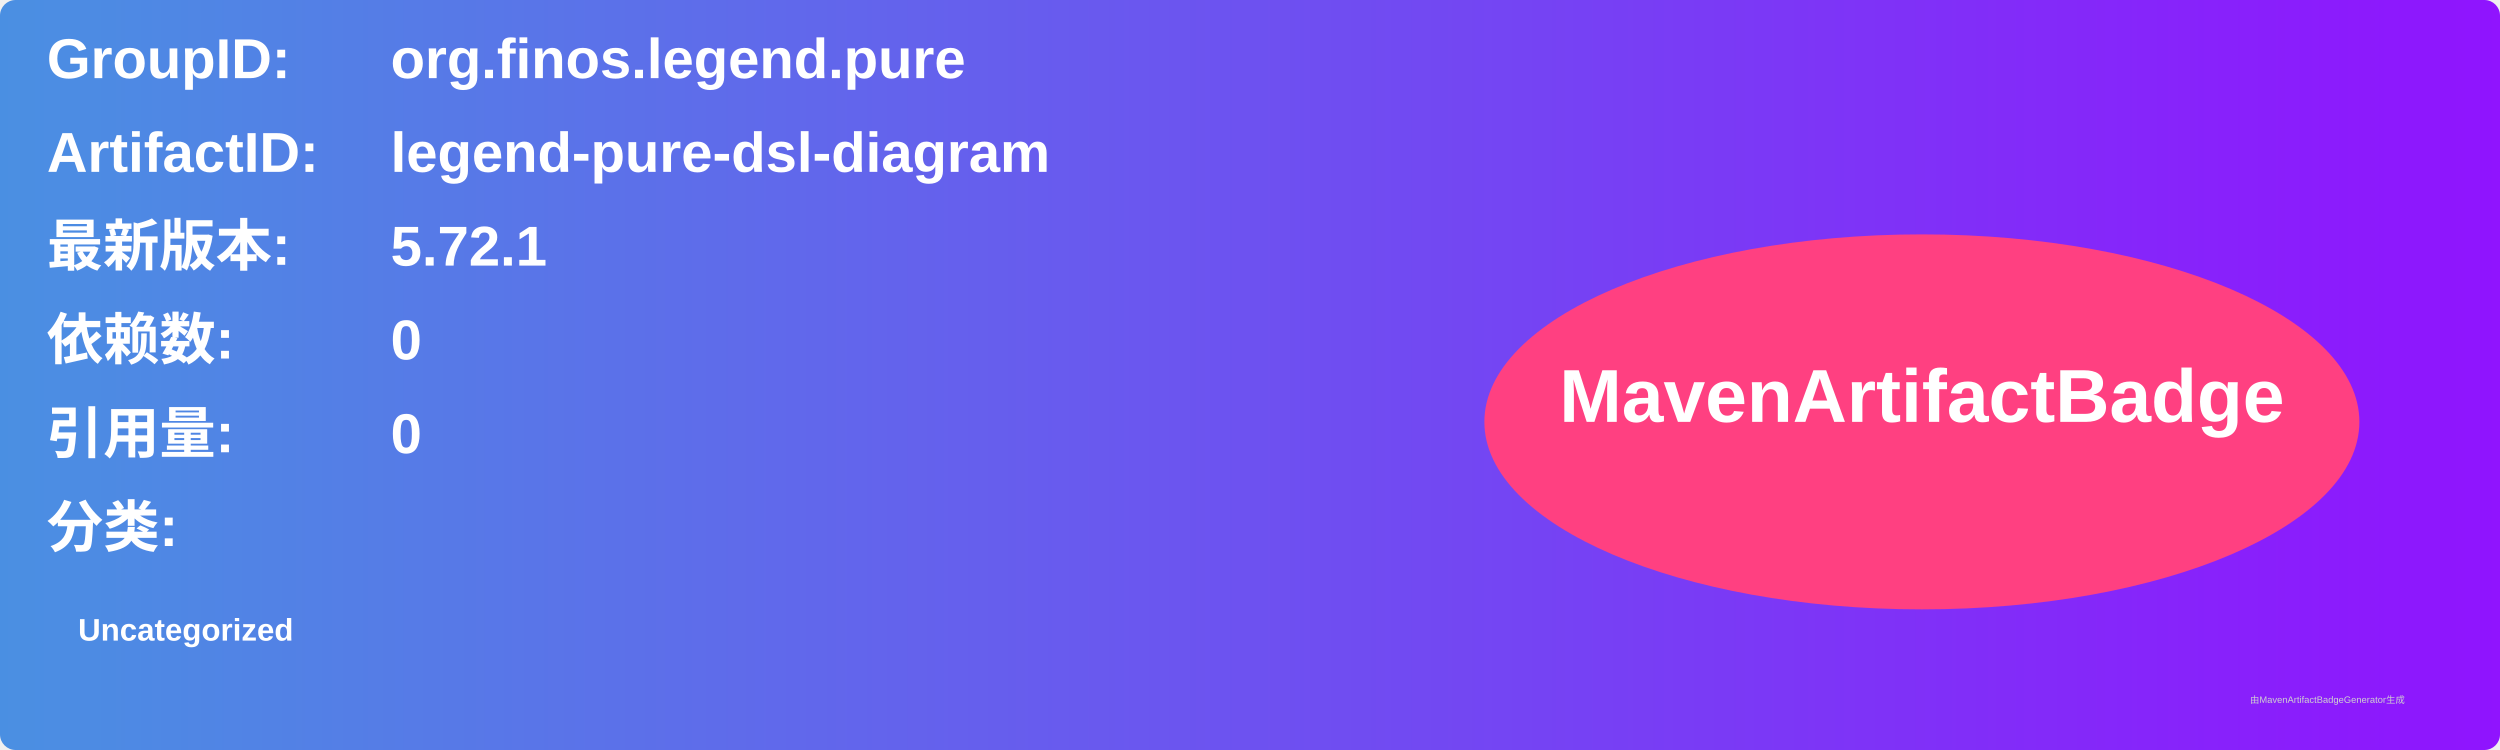
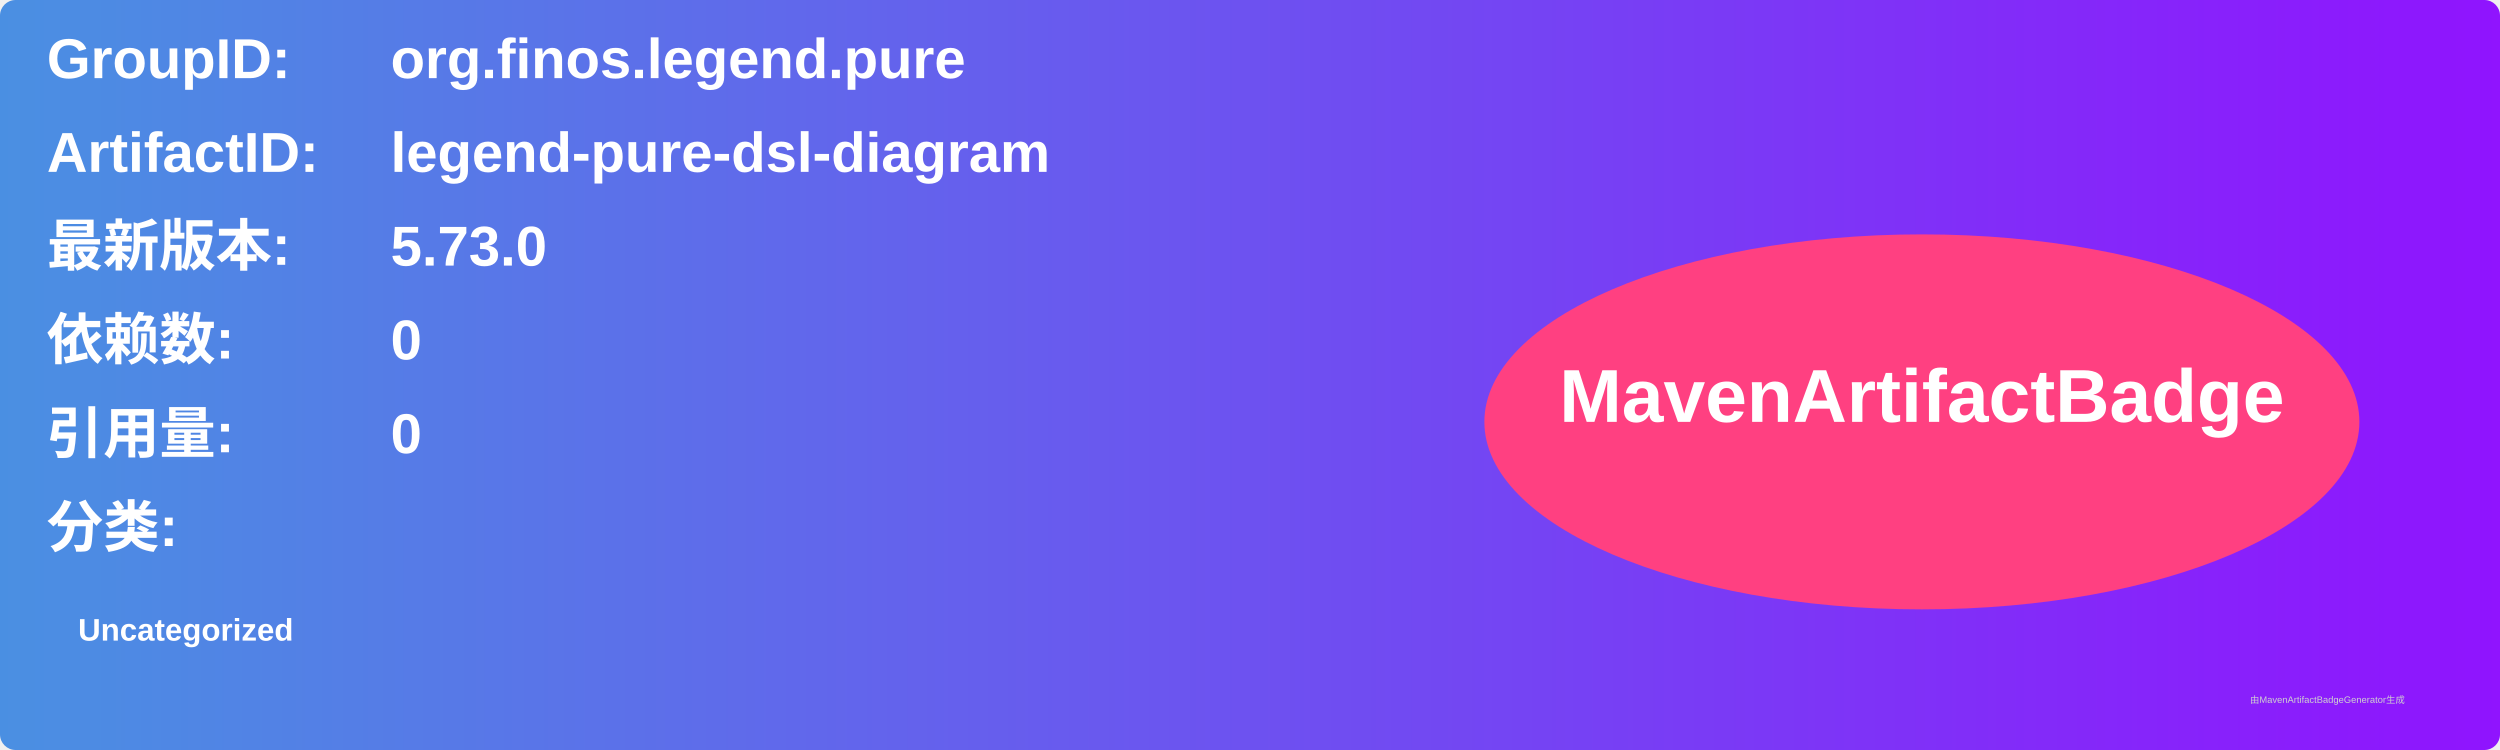
<svg xmlns="http://www.w3.org/2000/svg" width="800" height="240" viewBox="0 0 800 240">
  <linearGradient id="grad" x1="0%" y1="0%" x2="100%" y2="0%">
    <stop offset="0%" stop-color="#4a90e2" />
    <stop offset="100%" stop-color="#9013fe" />
  </linearGradient>
  <rect width="100%" height="100%" rx="5" ry="5" fill="url(#grad)" />
  <g transform="translate(15, 15)">
    <text x="0" y="10" font-family="Arial" font-size="18" fill="white" font-weight="bold" width="260">GroupID:</text>
    <text x="110" y="10" font-family="Arial" font-size="18" fill="white" font-weight="bold" width="460">org.finos.legend.pure</text>
    <text x="0" y="40" font-family="Arial" font-size="18" fill="white" font-weight="bold" width="260">ArtifactID:</text>
    <text x="110" y="40" font-family="Arial" font-size="18" fill="white" font-weight="bold" width="460">legend-pure-dsl-diagram</text>
    <text x="0" y="70" font-family="Arial" font-size="18" fill="white" font-weight="bold">最新版本:</text>
    <text x="110" y="70" font-family="Arial" font-size="18" fill="white" font-weight="bold">
-       <tspan font-weight="bold">5.72.1</tspan>
+       <tspan font-weight="bold">5.73.0</tspan>
    </text>
    <text x="0" y="100" font-family="Arial" font-size="18" fill="white" font-weight="bold">依赖数: </text>
    <text x="110" y="100" font-family="Arial" font-size="18" fill="white">
      <tspan font-weight="bold">0</tspan>
    </text>
    <text x="0" y="130" font-family="Arial" font-size="18" fill="white" font-weight="bold">引用量: </text>
    <text x="110" y="130" font-family="Arial" font-size="18" fill="white">
      <tspan font-weight="bold">0</tspan>
    </text>
    <text x="0" y="160" font-family="Arial" font-size="18" fill="white" font-weight="bold">分类:</text>
    <text x="10" y="190" font-family="Arial" font-size="10" fill="white">
      <tspan font-weight="bold">Uncategorized</tspan>
    </text>
    <ellipse cx="600" cy="120" rx="140" ry="60" fill="#ff4081" />
    <text x="600" y="120" text-anchor="middle" font-family="Arial" font-size="24" fill="white" font-weight="bold">MavenArtifactBadge</text>
  </g>
  <text x="720" y="225" font-family="Arial" font-size="3" fill="#d0d0d0">由MavenArtifactBadgeGenerator生成</text>
</svg>
